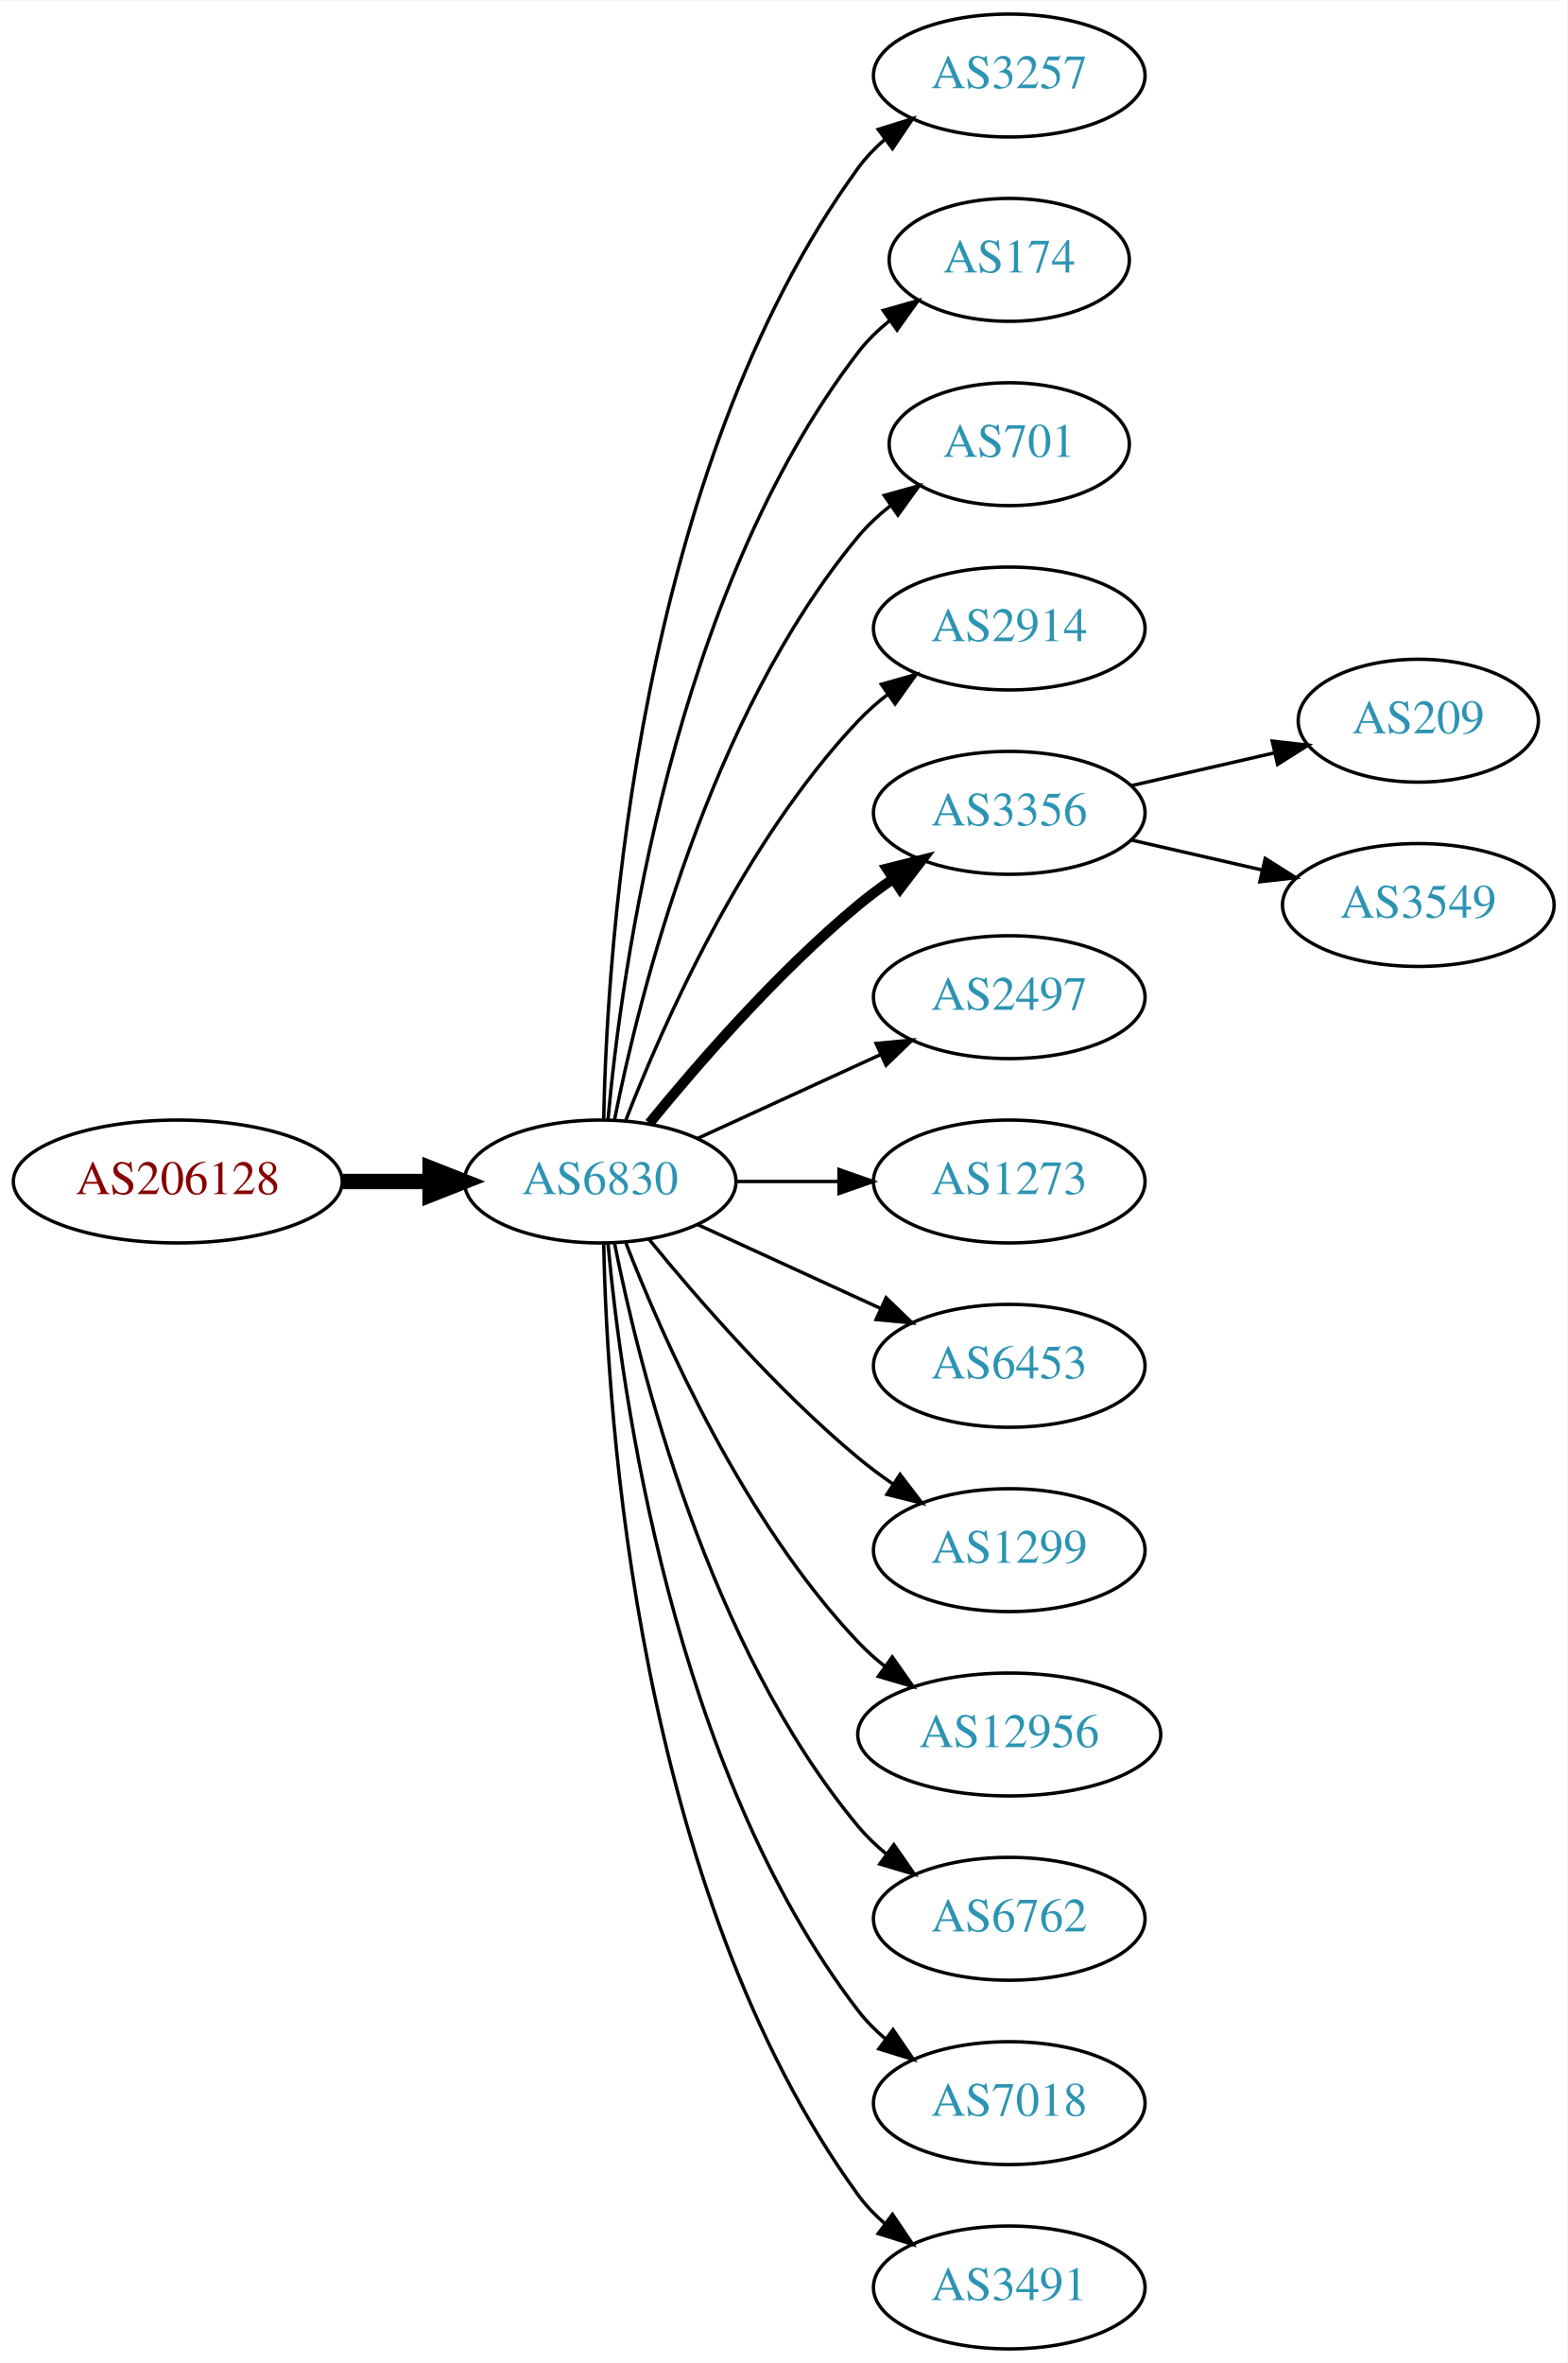
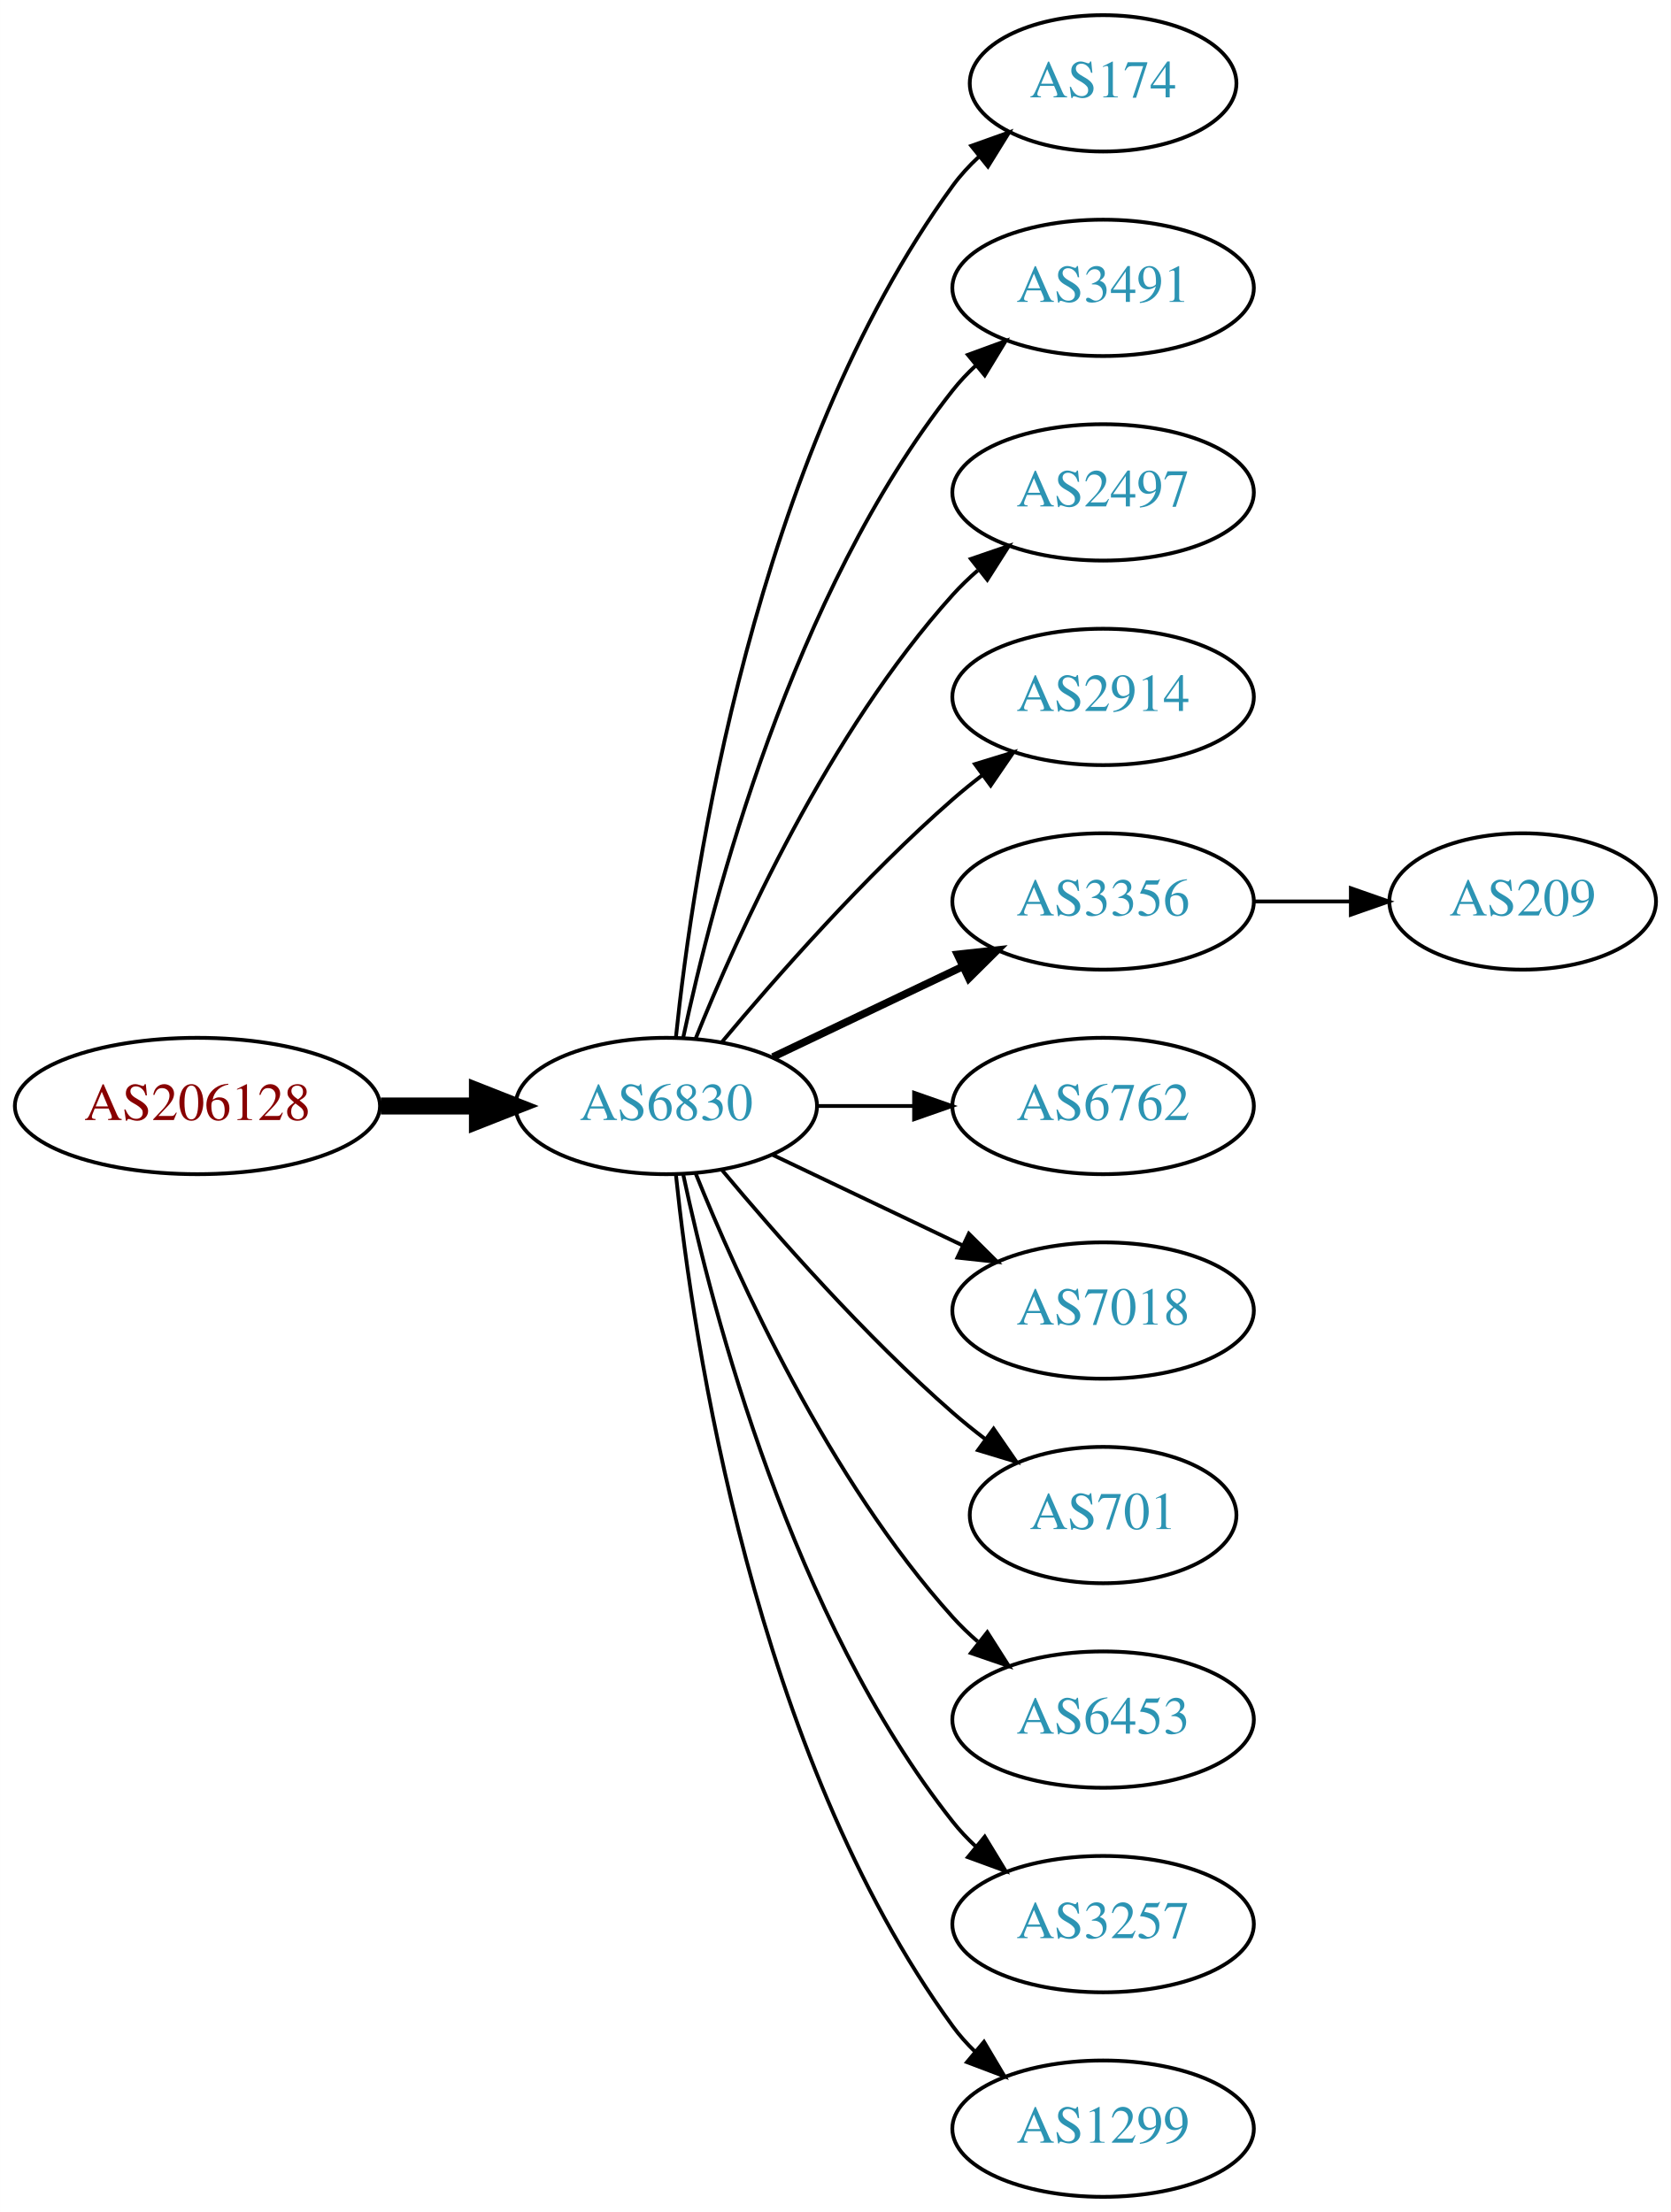
- <svg xmlns="http://www.w3.org/2000/svg" xmlns:xlink="http://www.w3.org/1999/xlink" width="459pt" height="692pt" viewBox="0.00 0.00 459.17 692.00">
-   <g id="graph0" class="graph" transform="scale(1 1) rotate(0) translate(4 688)">
-     <polygon fill="white" stroke="none" points="-4,4 -4,-688 455.17,-688 455.17,4 -4,4" />
+ <svg xmlns="http://www.w3.org/2000/svg" xmlns:xlink="http://www.w3.org/1999/xlink" width="441pt" height="584pt" viewBox="0.00 0.00 440.97 584.00">
+   <g id="graph0" class="graph" transform="scale(1 1) rotate(0) translate(4 580)">
+     <polygon fill="white" stroke="none" points="-4,4 -4,-580 436.971,-580 436.971,4 -4,4" />
    <g id="node1" class="node">
      <g id="a_node1">
        <a xlink:href="/asn/206128" xlink:title="AS206128 ~ Dioezesane-IT [AT]">
-           <ellipse fill="#ffffff" stroke="black" cx="48.096" cy="-342" rx="48.192" ry="18" />
-           <text text-anchor="middle" x="48.096" y="-338.3" font-family="Times,serif" font-size="14.00" fill="#880000">AS206128</text>
+           <ellipse fill="#ffffff" stroke="black" cx="48.096" cy="-288" rx="48.192" ry="18" />
+           <text text-anchor="middle" x="48.096" y="-284.3" font-family="Times,serif" font-size="14.00" fill="#880000">AS206128</text>
        </a>
      </g>
    </g>
    <g id="node2" class="node">
      <g id="a_node2">
        <a xlink:href="/asn/6830" xlink:title="AS6830 ~ LGI-UPC [AT]">
-           <ellipse fill="#ffffff" stroke="black" cx="171.838" cy="-342" rx="39.794" ry="18" />
-           <text text-anchor="middle" x="171.838" y="-338.3" font-family="Times,serif" font-size="14.00" fill="#2c94b3">AS6830</text>
+           <ellipse fill="#ffffff" stroke="black" cx="171.838" cy="-288" rx="39.794" ry="18" />
+           <text text-anchor="middle" x="171.838" y="-284.3" font-family="Times,serif" font-size="14.00" fill="#2c94b3">AS6830</text>
        </a>
      </g>
    </g>
    <g id="edge1" class="edge">
-       <path fill="none" stroke="black" stroke-width="4.5" d="M96.513,-342C104.867,-342 113.577,-342 121.969,-342" />
-       <polygon fill="black" stroke="black" stroke-width="4.5" points="122.004,-345.938 132.004,-342 122.004,-338.063 122.004,-345.938" />
+       <path fill="none" stroke="black" stroke-width="4.5" d="M96.513,-288C104.867,-288 113.577,-288 121.969,-288" />
+       <polygon fill="black" stroke="black" stroke-width="4.5" points="122.004,-291.938 132.004,-288 122.004,-284.063 122.004,-291.938" />
    </g>
    <g id="node3" class="node">
      <g id="a_node3">
-         <a xlink:href="/asn/3257" xlink:title="AS3257 ~ GTT [DE]">
-           <ellipse fill="#ffffff" stroke="black" cx="291.681" cy="-666" rx="39.794" ry="18" />
-           <text text-anchor="middle" x="291.681" y="-662.3" font-family="Times,serif" font-size="14.00" fill="#2c94b3">AS3257</text>
+         <a xlink:href="/asn/174" xlink:title="AS174 ~ Cogent Communications [US]">
+           <ellipse fill="#ffffff" stroke="black" cx="287.131" cy="-558" rx="35.194" ry="18" />
+           <text text-anchor="middle" x="287.131" y="-554.3" font-family="Times,serif" font-size="14.00" fill="#2c94b3">AS174</text>
        </a>
      </g>
    </g>
    <g id="edge2" class="edge">
-       <path fill="none" stroke="black" d="M172.87,-360.337C173.843,-410.079 182.562,-549.806 247.484,-639 249.696,-642.039 252.364,-644.813 255.276,-647.326" />
-       <polygon fill="black" stroke="black" points="253.294,-650.214 263.407,-653.373 257.471,-644.597 253.294,-650.214" />
+       <path fill="none" stroke="black" d="M174.395,-306.256C178.865,-349.303 194.998,-458.94 247.484,-531 249.46,-533.712 251.794,-536.249 254.321,-538.595" />
+       <polygon fill="black" stroke="black" points="252.338,-541.493 262.316,-545.055 256.737,-536.048 252.338,-541.493" />
    </g>
    <g id="node4" class="node">
      <g id="a_node4">
-         <a xlink:href="/asn/174" xlink:title="AS174 ~ Cogent Communications [US]">
-           <ellipse fill="#ffffff" stroke="black" cx="291.681" cy="-612" rx="35.194" ry="18" />
-           <text text-anchor="middle" x="291.681" y="-608.3" font-family="Times,serif" font-size="14.00" fill="#2c94b3">AS174</text>
+         <a xlink:href="/asn/3491" xlink:title="AS3491 ~ PCCW Global, Inc. [US]">
+           <ellipse fill="#ffffff" stroke="black" cx="287.131" cy="-504" rx="39.794" ry="18" />
+           <text text-anchor="middle" x="287.131" y="-500.3" font-family="Times,serif" font-size="14.00" fill="#2c94b3">AS3491</text>
        </a>
      </g>
    </g>
    <g id="edge3" class="edge">
-       <path fill="none" stroke="black" d="M174.122,-360.117C178.02,-403.332 193.037,-514.131 247.484,-585 250.091,-588.393 253.255,-591.467 256.672,-594.223" />
-       <polygon fill="black" stroke="black" points="254.775,-597.168 264.964,-600.073 258.811,-591.448 254.775,-597.168" />
+       <path fill="none" stroke="black" d="M176.328,-306.16C183.959,-342.03 204.951,-423.155 247.484,-477 249.292,-479.288 251.345,-481.462 253.539,-483.51" />
+       <polygon fill="black" stroke="black" points="251.45,-486.323 261.399,-489.966 255.893,-480.914 251.45,-486.323" />
    </g>
    <g id="node5" class="node">
      <g id="a_node5">
-         <a xlink:href="/asn/701" xlink:title="AS701 ~ UUNET [US]">
-           <ellipse fill="#ffffff" stroke="black" cx="291.681" cy="-558" rx="35.194" ry="18" />
-           <text text-anchor="middle" x="291.681" y="-554.3" font-family="Times,serif" font-size="14.00" fill="#2c94b3">AS701</text>
+         <a xlink:href="/asn/2497" xlink:title="AS2497 ~ Internet Initiative Japan Inc. [JP]">
+           <ellipse fill="#ffffff" stroke="black" cx="287.131" cy="-450" rx="39.794" ry="18" />
+           <text text-anchor="middle" x="287.131" y="-446.3" font-family="Times,serif" font-size="14.00" fill="#2c94b3">AS2497</text>
        </a>
      </g>
    </g>
    <g id="edge4" class="edge">
-       <path fill="none" stroke="black" d="M176.037,-360.073C183.2,-396.141 203.474,-478.125 247.484,-531 250.221,-534.288 253.466,-537.298 256.93,-540.017" />
-       <polygon fill="black" stroke="black" points="255.065,-542.983 265.271,-545.827 259.066,-537.239 255.065,-542.983" />
+       <path fill="none" stroke="black" d="M179.586,-305.787C190.637,-333.243 214.69,-386.578 247.484,-423 249.487,-425.224 251.706,-427.363 254.038,-429.397" />
+       <polygon fill="black" stroke="black" points="252.236,-432.433 262.257,-435.873 256.569,-426.935 252.236,-432.433" />
    </g>
    <g id="node6" class="node">
      <g id="a_node6">
        <a xlink:href="/asn/2914" xlink:title="AS2914 ~ NTT America, Inc. [US]">
-           <ellipse fill="#ffffff" stroke="black" cx="291.681" cy="-504" rx="39.794" ry="18" />
-           <text text-anchor="middle" x="291.681" y="-500.3" font-family="Times,serif" font-size="14.00" fill="#2c94b3">AS2914</text>
+           <ellipse fill="#ffffff" stroke="black" cx="287.131" cy="-396" rx="39.794" ry="18" />
+           <text text-anchor="middle" x="287.131" y="-392.3" font-family="Times,serif" font-size="14.00" fill="#2c94b3">AS2914</text>
        </a>
      </g>
    </g>
    <g id="edge5" class="edge">
-       <path fill="none" stroke="black" d="M179.361,-359.994C190.112,-387.728 213.769,-441.429 247.484,-477 250.07,-479.728 252.988,-482.294 256.056,-484.677" />
-       <polygon fill="black" stroke="black" points="254.21,-487.658 264.404,-490.543 258.234,-481.93 254.21,-487.658" />
+       <path fill="none" stroke="black" d="M186.468,-304.817C200.751,-321.929 224.297,-348.745 247.484,-369 249.95,-371.154 252.589,-373.294 255.286,-375.372" />
+       <polygon fill="black" stroke="black" points="253.311,-378.264 263.44,-381.37 257.459,-372.625 253.311,-378.264" />
    </g>
    <g id="node7" class="node">
      <g id="a_node7">
        <a xlink:href="/asn/3356" xlink:title="AS3356 ~ Level 3 Parent, LLC [US]">
-           <ellipse fill="#ffffff" stroke="black" cx="291.681" cy="-450" rx="39.794" ry="18" />
-           <text text-anchor="middle" x="291.681" y="-446.3" font-family="Times,serif" font-size="14.00" fill="#2c94b3">AS3356</text>
+           <ellipse fill="#ffffff" stroke="black" cx="287.131" cy="-342" rx="39.794" ry="18" />
+           <text text-anchor="middle" x="287.131" y="-338.3" font-family="Times,serif" font-size="14.00" fill="#2c94b3">AS3356</text>
        </a>
      </g>
    </g>
    <g id="edge6" class="edge">
-       <path fill="none" stroke="black" stroke-width="3" d="M186.257,-359.065C200.372,-376.375 223.786,-403.345 247.484,-423 250.701,-425.668 254.201,-428.27 257.772,-430.741" />
-       <polygon fill="black" stroke="black" stroke-width="3" points="255.85,-433.666 266.128,-436.236 259.695,-427.817 255.85,-433.666" />
+       <path fill="none" stroke="black" stroke-width="2" d="M199.974,-300.934C214.968,-308.081 233.789,-317.052 250.013,-324.785" />
+       <polygon fill="black" stroke="black" stroke-width="2" points="248.683,-328.028 259.216,-329.171 251.695,-321.709 248.683,-328.028" />
    </g>
    <g id="node8" class="node">
      <g id="a_node8">
-         <a xlink:href="/asn/2497" xlink:title="AS2497 ~ Internet Initiative Japan Inc. [JP]">
-           <ellipse fill="#ffffff" stroke="black" cx="291.681" cy="-396" rx="39.794" ry="18" />
-           <text text-anchor="middle" x="291.681" y="-392.3" font-family="Times,serif" font-size="14.00" fill="#2c94b3">AS2497</text>
+         <a xlink:href="/asn/6762" xlink:title="AS6762 ~ TELECOM ITALIA SPARKLE S.p.A. [IT]">
+           <ellipse fill="#ffffff" stroke="black" cx="287.131" cy="-288" rx="39.794" ry="18" />
+           <text text-anchor="middle" x="287.131" y="-284.3" font-family="Times,serif" font-size="14.00" fill="#2c94b3">AS6762</text>
        </a>
      </g>
    </g>
    <g id="edge7" class="edge">
-       <path fill="none" stroke="black" d="M200.467,-354.661C216.424,-361.973 236.694,-371.261 253.977,-379.181" />
-       <polygon fill="black" stroke="black" points="252.676,-382.435 263.225,-383.419 255.592,-376.071 252.676,-382.435" />
+       <path fill="none" stroke="black" d="M211.51,-288C219.713,-288 228.477,-288 237.009,-288" />
+       <polygon fill="black" stroke="black" points="237.248,-291.5 247.248,-288 237.248,-284.5 237.248,-291.5" />
    </g>
    <g id="node9" class="node">
      <g id="a_node9">
-         <a xlink:href="/asn/1273" xlink:title="AS1273 ~ Vodafone Group PLC [EU]">
-           <ellipse fill="#ffffff" stroke="black" cx="291.681" cy="-342" rx="39.794" ry="18" />
-           <text text-anchor="middle" x="291.681" y="-338.3" font-family="Times,serif" font-size="14.00" fill="#2c94b3">AS1273</text>
+         <a xlink:href="/asn/7018" xlink:title="AS7018 ~ AT&amp;T Services, Inc. [US]">
+           <ellipse fill="#ffffff" stroke="black" cx="287.131" cy="-234" rx="39.794" ry="18" />
+           <text text-anchor="middle" x="287.131" y="-230.3" font-family="Times,serif" font-size="14.00" fill="#2c94b3">AS7018</text>
        </a>
      </g>
    </g>
    <g id="edge8" class="edge">
-       <path fill="none" stroke="black" d="M211.751,-342C221.304,-342 231.654,-342 241.616,-342" />
-       <polygon fill="black" stroke="black" points="241.809,-345.5 251.809,-342 241.809,-338.5 241.809,-345.5" />
+       <path fill="none" stroke="black" d="M199.974,-275.066C214.968,-267.919 233.789,-258.948 250.013,-251.215" />
+       <polygon fill="black" stroke="black" points="251.695,-254.291 259.216,-246.829 248.683,-247.972 251.695,-254.291" />
    </g>
    <g id="node10" class="node">
      <g id="a_node10">
-         <a xlink:href="/asn/6453" xlink:title="AS6453 ~ TATA COMMUNICATIONS (AMERICA) INC [US]">
-           <ellipse fill="#ffffff" stroke="black" cx="291.681" cy="-288" rx="39.794" ry="18" />
-           <text text-anchor="middle" x="291.681" y="-284.3" font-family="Times,serif" font-size="14.00" fill="#2c94b3">AS6453</text>
+         <a xlink:href="/asn/701" xlink:title="AS701 ~ UUNET [US]">
+           <ellipse fill="#ffffff" stroke="black" cx="287.131" cy="-180" rx="35.194" ry="18" />
+           <text text-anchor="middle" x="287.131" y="-176.3" font-family="Times,serif" font-size="14.00" fill="#2c94b3">AS701</text>
        </a>
      </g>
    </g>
    <g id="edge9" class="edge">
-       <path fill="none" stroke="black" d="M200.467,-329.339C216.424,-322.027 236.694,-312.739 253.977,-304.819" />
-       <polygon fill="black" stroke="black" points="255.592,-307.929 263.225,-300.581 252.676,-301.565 255.592,-307.929" />
+       <path fill="none" stroke="black" d="M186.468,-271.183C200.751,-254.071 224.297,-227.255 247.484,-207 250.154,-204.668 253.027,-202.352 255.957,-200.114" />
+       <polygon fill="black" stroke="black" points="258.235,-202.784 264.249,-194.061 254.108,-197.13 258.235,-202.784" />
    </g>
    <g id="node11" class="node">
      <g id="a_node11">
-         <a xlink:href="/asn/1299" xlink:title="AS1299 ~ Telia Carrier [EU]">
-           <ellipse fill="#ffffff" stroke="black" cx="291.681" cy="-234" rx="39.794" ry="18" />
-           <text text-anchor="middle" x="291.681" y="-230.3" font-family="Times,serif" font-size="14.00" fill="#2c94b3">AS1299</text>
+         <a xlink:href="/asn/6453" xlink:title="AS6453 ~ TATA COMMUNICATIONS (AMERICA) INC [US]">
+           <ellipse fill="#ffffff" stroke="black" cx="287.131" cy="-126" rx="39.794" ry="18" />
+           <text text-anchor="middle" x="287.131" y="-122.3" font-family="Times,serif" font-size="14.00" fill="#2c94b3">AS6453</text>
        </a>
      </g>
    </g>
    <g id="edge10" class="edge">
-       <path fill="none" stroke="black" d="M186.257,-324.935C200.372,-307.625 223.786,-280.655 247.484,-261 250.701,-258.332 254.201,-255.73 257.772,-253.259" />
-       <polygon fill="black" stroke="black" points="259.695,-256.183 266.128,-247.764 255.85,-250.334 259.695,-256.183" />
+       <path fill="none" stroke="black" d="M179.586,-270.213C190.637,-242.757 214.69,-189.422 247.484,-153 249.487,-150.776 251.706,-148.637 254.038,-146.603" />
+       <polygon fill="black" stroke="black" points="256.569,-149.065 262.257,-140.127 252.236,-143.567 256.569,-149.065" />
    </g>
    <g id="node12" class="node">
      <g id="a_node12">
-         <a xlink:href="/asn/12956" xlink:title="AS12956 ~ TELXIUS [ES]">
-           <ellipse fill="#ffffff" stroke="black" cx="291.681" cy="-180" rx="44.393" ry="18" />
-           <text text-anchor="middle" x="291.681" y="-176.3" font-family="Times,serif" font-size="14.00" fill="#2c94b3">AS12956</text>
+         <a xlink:href="/asn/3257" xlink:title="AS3257 ~ GTT [DE]">
+           <ellipse fill="#ffffff" stroke="black" cx="287.131" cy="-72" rx="39.794" ry="18" />
+           <text text-anchor="middle" x="287.131" y="-68.3" font-family="Times,serif" font-size="14.00" fill="#2c94b3">AS3257</text>
        </a>
      </g>
    </g>
    <g id="edge11" class="edge">
-       <path fill="none" stroke="black" d="M179.361,-324.006C190.112,-296.272 213.769,-242.571 247.484,-207 249.869,-204.485 252.535,-202.107 255.341,-199.883" />
-       <polygon fill="black" stroke="black" points="257.41,-202.707 263.503,-194.039 253.335,-197.015 257.41,-202.707" />
+       <path fill="none" stroke="black" d="M176.328,-269.84C183.959,-233.97 204.951,-152.845 247.484,-99 249.292,-96.712 251.345,-94.538 253.539,-92.49" />
+       <polygon fill="black" stroke="black" points="255.893,-95.086 261.399,-86.034 251.45,-89.677 255.893,-95.086" />
    </g>
    <g id="node13" class="node">
      <g id="a_node13">
-         <a xlink:href="/asn/6762" xlink:title="AS6762 ~ TELECOM ITALIA SPARKLE S.p.A. [IT]">
-           <ellipse fill="#ffffff" stroke="black" cx="291.681" cy="-126" rx="39.794" ry="18" />
-           <text text-anchor="middle" x="291.681" y="-122.3" font-family="Times,serif" font-size="14.00" fill="#2c94b3">AS6762</text>
+         <a xlink:href="/asn/1299" xlink:title="AS1299 ~ Telia Carrier [EU]">
+           <ellipse fill="#ffffff" stroke="black" cx="287.131" cy="-18" rx="39.794" ry="18" />
+           <text text-anchor="middle" x="287.131" y="-14.3" font-family="Times,serif" font-size="14.00" fill="#2c94b3">AS1299</text>
        </a>
      </g>
    </g>
    <g id="edge12" class="edge">
-       <path fill="none" stroke="black" d="M176.037,-323.927C183.2,-287.859 203.474,-205.875 247.484,-153 249.889,-150.111 252.686,-147.437 255.678,-144.987" />
-       <polygon fill="black" stroke="black" points="257.868,-147.723 263.921,-139.027 253.766,-142.05 257.868,-147.723" />
+       <path fill="none" stroke="black" d="M174.395,-269.744C178.865,-226.697 194.998,-117.06 247.484,-45 249.201,-42.643 251.188,-40.419 253.338,-38.337" />
+       <polygon fill="black" stroke="black" points="255.699,-40.925 261.112,-31.817 251.201,-35.561 255.699,-40.925" />
    </g>
    <g id="node14" class="node">
      <g id="a_node14">
-         <a xlink:href="/asn/7018" xlink:title="AS7018 ~ AT&amp;T Services, Inc. [US]">
-           <ellipse fill="#ffffff" stroke="black" cx="291.681" cy="-72" rx="39.794" ry="18" />
-           <text text-anchor="middle" x="291.681" y="-68.3" font-family="Times,serif" font-size="14.00" fill="#2c94b3">AS7018</text>
+         <a xlink:href="/asn/209" xlink:title="AS209 ~ CenturyLink Communications, LLC [US]">
+           <ellipse fill="#ffffff" stroke="black" cx="397.874" cy="-342" rx="35.194" ry="18" />
+           <text text-anchor="middle" x="397.874" y="-338.3" font-family="Times,serif" font-size="14.00" fill="#2c94b3">AS209</text>
        </a>
      </g>
    </g>
    <g id="edge13" class="edge">
-       <path fill="none" stroke="black" d="M174.122,-323.883C178.02,-280.668 193.037,-169.869 247.484,-99 249.774,-96.019 252.494,-93.284 255.439,-90.796" />
-       <polygon fill="black" stroke="black" points="257.633,-93.527 263.615,-84.782 253.485,-87.888 257.633,-93.527" />
-     </g>
-     <g id="node15" class="node">
-       <g id="a_node15">
-         <a xlink:href="/asn/3491" xlink:title="AS3491 ~ PCCW Global, Inc. [US]">
-           <ellipse fill="#ffffff" stroke="black" cx="291.681" cy="-18" rx="39.794" ry="18" />
-           <text text-anchor="middle" x="291.681" y="-14.3" font-family="Times,serif" font-size="14.00" fill="#2c94b3">AS3491</text>
-         </a>
-       </g>
-     </g>
-     <g id="edge14" class="edge">
-       <path fill="none" stroke="black" d="M172.87,-323.663C173.843,-273.921 182.562,-134.194 247.484,-45 249.696,-41.961 252.364,-39.187 255.276,-36.674" />
-       <polygon fill="black" stroke="black" points="257.471,-39.403 263.407,-30.627 253.294,-33.786 257.471,-39.403" />
-     </g>
-     <g id="node16" class="node">
-       <g id="a_node16">
-         <a xlink:href="/asn/209" xlink:title="AS209 ~ CenturyLink Communications, LLC [US]">
-           <ellipse fill="#ffffff" stroke="black" cx="411.523" cy="-477" rx="35.194" ry="18" />
-           <text text-anchor="middle" x="411.523" y="-473.3" font-family="Times,serif" font-size="14.00" fill="#2c94b3">AS209</text>
-         </a>
-       </g>
-     </g>
-     <g id="edge15" class="edge">
-       <path fill="none" stroke="black" d="M327.4,-457.955C340.492,-460.955 355.514,-464.396 369.155,-467.522" />
-       <polygon fill="black" stroke="black" points="368.733,-471.016 379.262,-469.838 370.297,-464.193 368.733,-471.016" />
-     </g>
-     <g id="node17" class="node">
-       <g id="a_node17">
-         <a xlink:href="/asn/3549" xlink:title="AS3549 ~ Level 3 Parent, LLC [US]">
-           <ellipse fill="#ffffff" stroke="black" cx="411.523" cy="-423" rx="39.794" ry="18" />
-           <text text-anchor="middle" x="411.523" y="-419.3" font-family="Times,serif" font-size="14.00" fill="#2c94b3">AS3549</text>
-         </a>
-       </g>
-     </g>
-     <g id="edge16" class="edge">
-       <path fill="none" stroke="black" d="M327.4,-442.045C339.4,-439.296 353.021,-436.175 365.713,-433.267" />
-       <polygon fill="black" stroke="black" points="366.679,-436.636 375.645,-430.991 365.116,-429.813 366.679,-436.636" />
+       <path fill="none" stroke="black" d="M327.083,-342C335.315,-342 344.061,-342 352.477,-342" />
+       <polygon fill="black" stroke="black" points="352.522,-345.5 362.522,-342 352.522,-338.5 352.522,-345.5" />
    </g>
  </g>
</svg>
